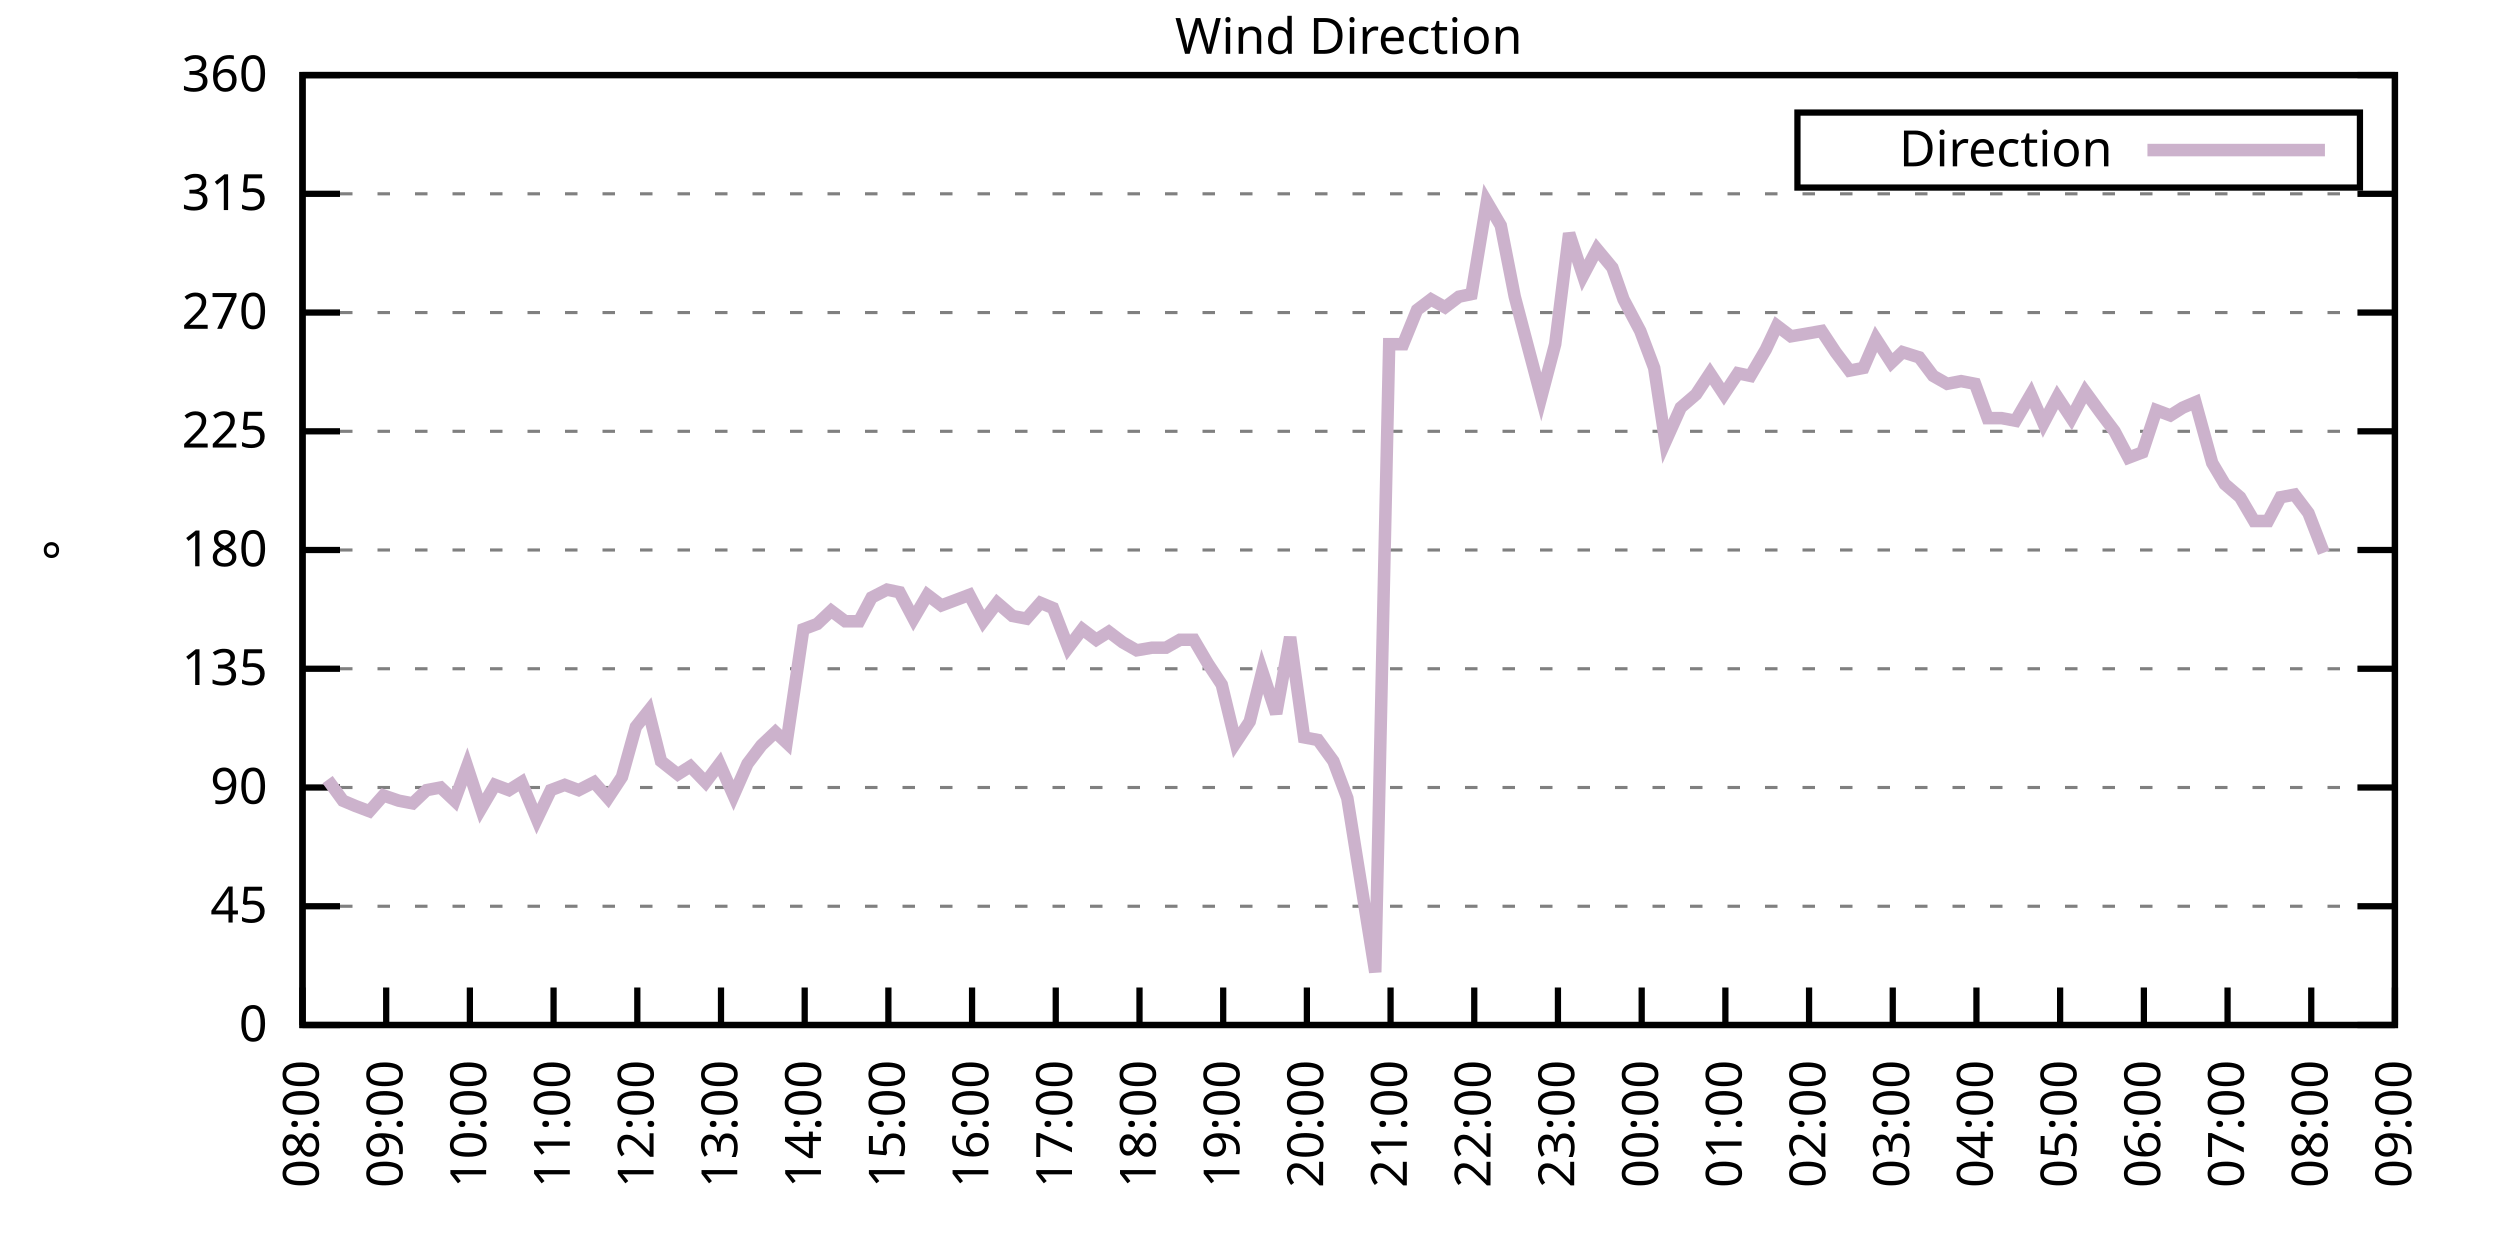
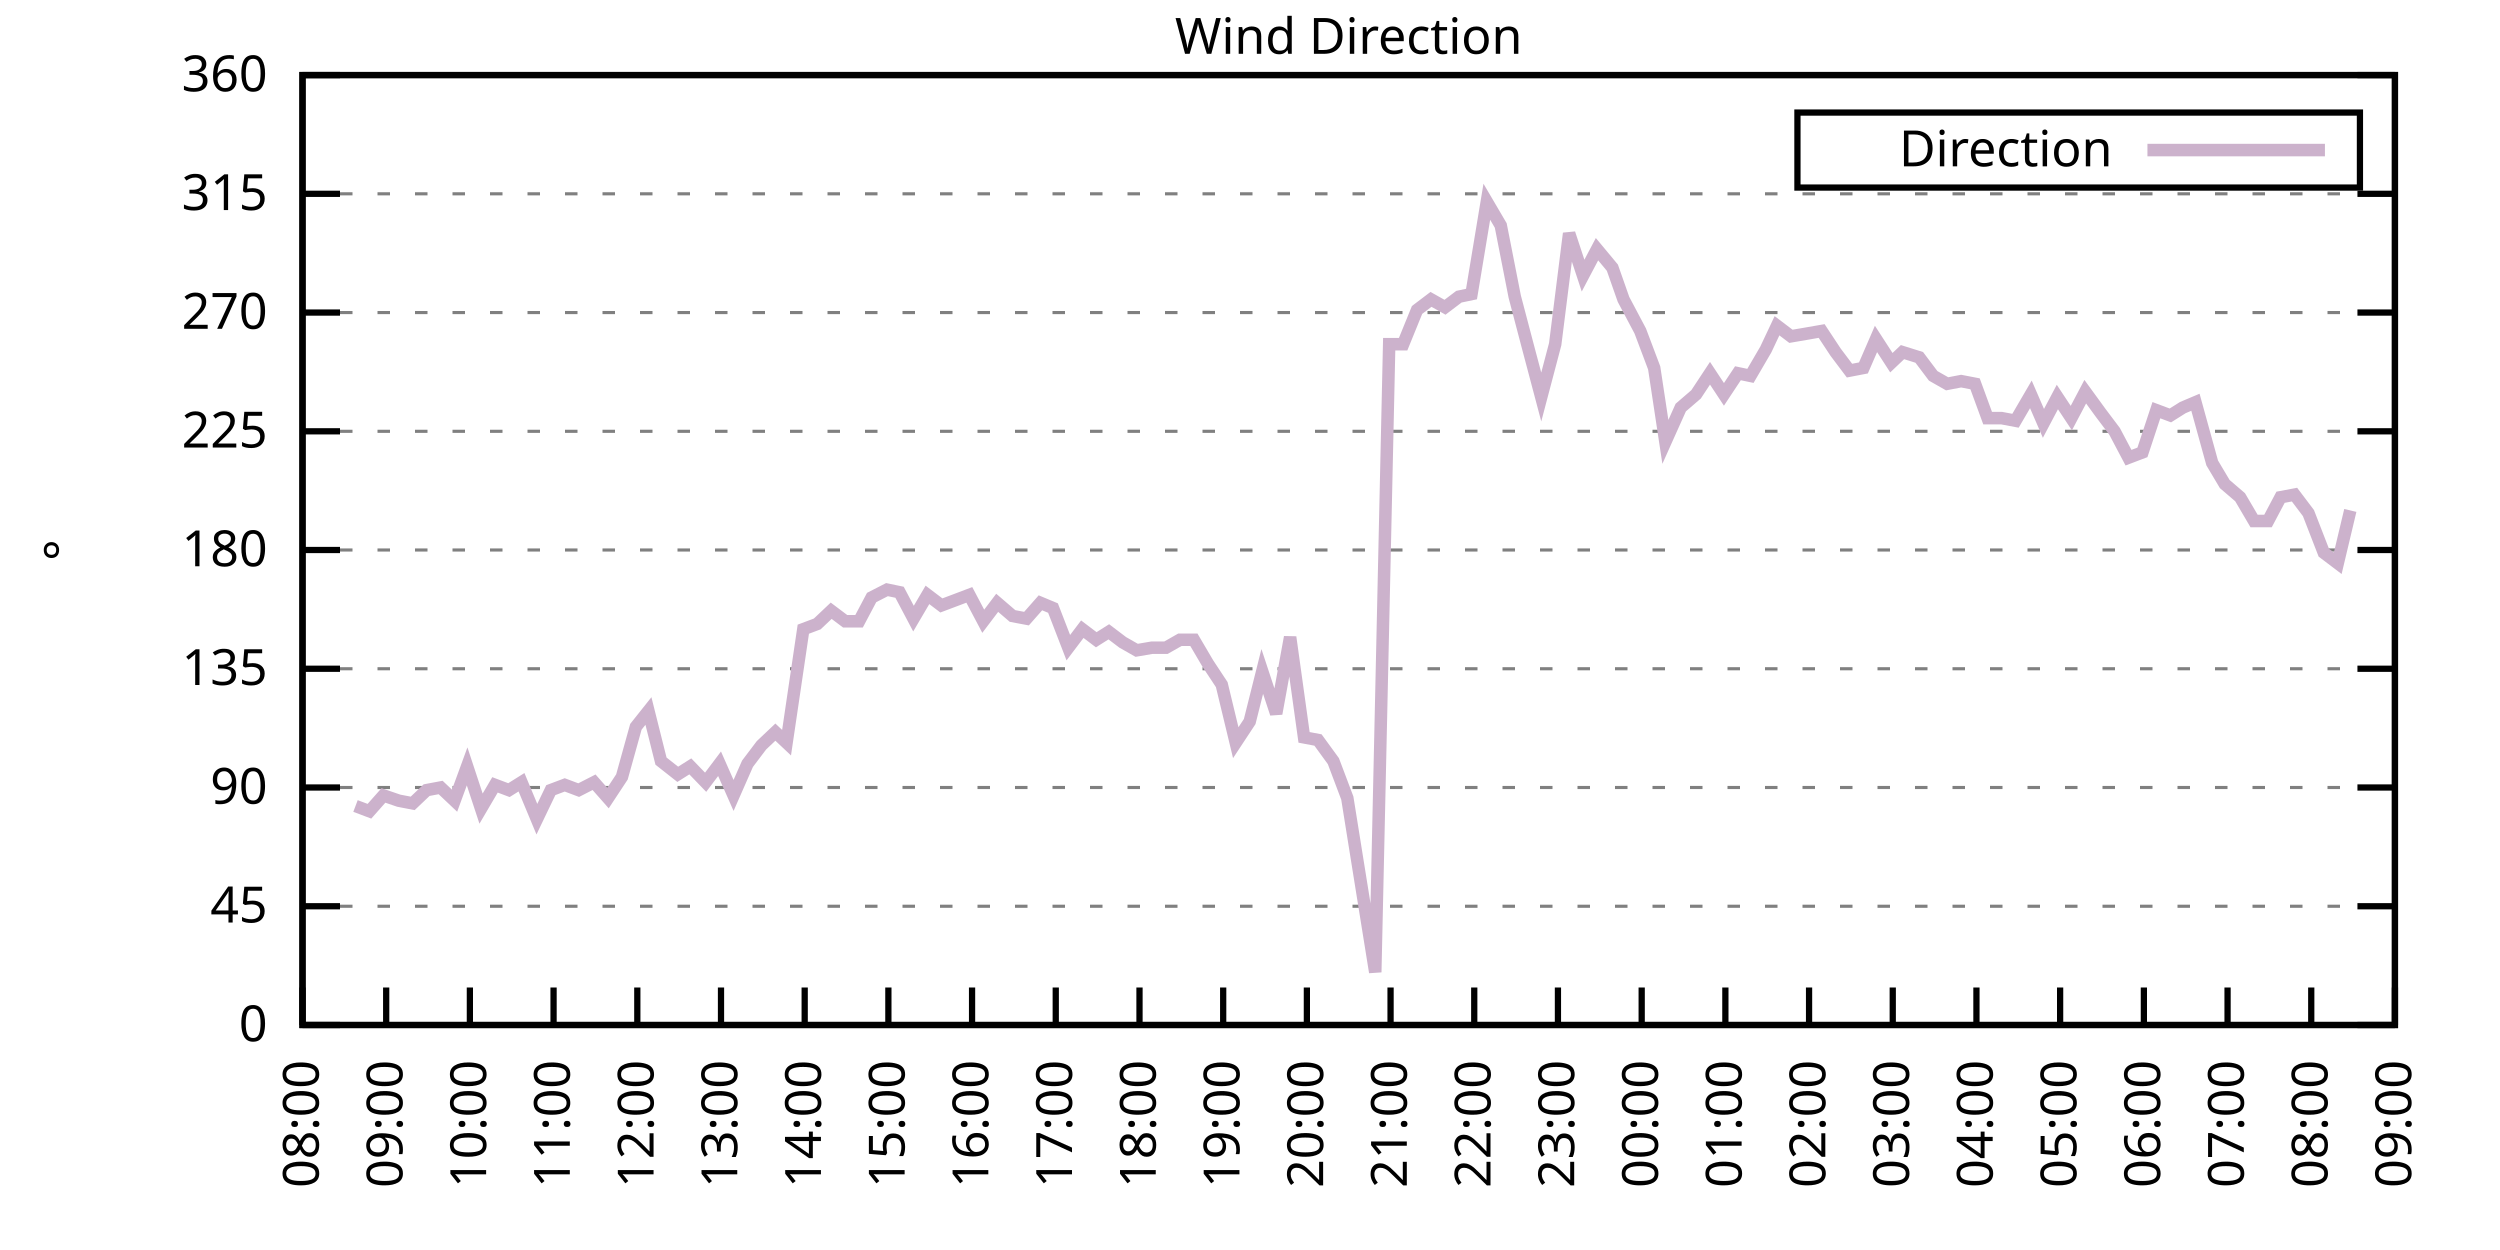
<svg xmlns="http://www.w3.org/2000/svg" xmlns:xlink="http://www.w3.org/1999/xlink" width="400" height="200" viewBox="0 0 400 200">
  <g id="gnuplot_canvas">
    <rect x="0" y="0" width="400" height="200" fill="none" />
    <defs>
      <circle id="gpDot" r="0.5" stroke-width="0.5" stroke="currentColor" />
      <path id="gpPt0" stroke-width="0.333" stroke="currentColor" d="M-1,0 h2 M0,-1 v2" />
      <path id="gpPt1" stroke-width="0.333" stroke="currentColor" d="M-1,-1 L1,1 M1,-1 L-1,1" />
      <path id="gpPt2" stroke-width="0.333" stroke="currentColor" d="M-1,0 L1,0 M0,-1 L0,1 M-1,-1 L1,1 M-1,1 L1,-1" />
      <rect id="gpPt3" stroke-width="0.333" stroke="currentColor" x="-1" y="-1" width="2" height="2" />
      <rect id="gpPt4" stroke-width="0.333" stroke="currentColor" fill="currentColor" x="-1" y="-1" width="2" height="2" />
      <circle id="gpPt5" stroke-width="0.333" stroke="currentColor" cx="0" cy="0" r="1" />
      <use xlink:href="#gpPt5" id="gpPt6" fill="currentColor" stroke="none" />
      <path id="gpPt7" stroke-width="0.333" stroke="currentColor" d="M0,-1.33 L-1.33,0.67 L1.33,0.67 z" />
      <use xlink:href="#gpPt7" id="gpPt8" fill="currentColor" stroke="none" />
      <use xlink:href="#gpPt7" id="gpPt9" stroke="currentColor" transform="rotate(180)" />
      <use xlink:href="#gpPt9" id="gpPt10" fill="currentColor" stroke="none" />
      <use xlink:href="#gpPt3" id="gpPt11" stroke="currentColor" transform="rotate(45)" />
      <use xlink:href="#gpPt11" id="gpPt12" fill="currentColor" stroke="none" />
      <path id="gpPt13" stroke-width="0.333" stroke="currentColor" d="M0,1.330 L1.265,0.411 L0.782,-1.067 L-0.782,-1.076 L-1.265,0.411 z" />
      <use xlink:href="#gpPt13" id="gpPt14" fill="currentColor" stroke="none" />
      <filter id="textbox" filterUnits="objectBoundingBox" x="0" y="0" height="1" width="1">
        <feFlood flood-color="white" flood-opacity="1" result="bgnd" />
        <feComposite in="SourceGraphic" in2="bgnd" operator="atop" />
      </filter>
      <filter id="greybox" filterUnits="objectBoundingBox" x="0" y="0" height="1" width="1">
        <feFlood flood-color="lightgrey" flood-opacity="1" result="grey" />
        <feComposite in="SourceGraphic" in2="grey" operator="atop" />
      </filter>
    </defs>
    <g fill="none" color="white" stroke="currentColor" stroke-width="1.00" stroke-linecap="butt" stroke-linejoin="miter">
</g>
    <g fill="none" color="black" stroke="currentColor" stroke-width="1.00" stroke-linecap="butt" stroke-linejoin="miter">
      <g stroke="none" shape-rendering="crispEdges">
        <polygon fill="rgb(255, 255, 255)" points="48.40,164.00 383.18,164.00 383.18,12.02 48.40,12.02 " />
      </g>
    </g>
    <g fill="none" color="black" stroke="currentColor" stroke-width="1.00" stroke-linecap="butt" stroke-linejoin="miter">
</g>
    <g fill="none" color="black" stroke="black" stroke-width="0.50" stroke-linecap="butt" stroke-linejoin="miter">
</g>
    <g fill="none" color="gray" stroke="currentColor" stroke-width="0.50" stroke-linecap="butt" stroke-linejoin="miter">
      <path stroke="gray" stroke-dasharray="2,4" class="gridline" d="M48.40,164.00 L383.19,164.00  " />
    </g>
    <g fill="none" color="gray" stroke="gray" stroke-width="1.00" stroke-linecap="butt" stroke-linejoin="miter">
</g>
    <g fill="none" color="black" stroke="currentColor" stroke-width="1.00" stroke-linecap="butt" stroke-linejoin="miter">
      <path stroke="black" d="M48.40,164.00 L54.40,164.00 M383.19,164.00 L377.19,164.00  " />
      <g transform="translate(42.80,166.60)" stroke="none" fill="black" font-family="Sans" font-size="8.00" text-anchor="end">
        <text>
          <tspan font-family="Sans"> 0</tspan>
        </text>
      </g>
    </g>
    <g fill="none" color="black" stroke="currentColor" stroke-width="1.00" stroke-linecap="butt" stroke-linejoin="miter">
</g>
    <g fill="none" color="black" stroke="black" stroke-width="0.50" stroke-linecap="butt" stroke-linejoin="miter">
</g>
    <g fill="none" color="gray" stroke="currentColor" stroke-width="0.50" stroke-linecap="butt" stroke-linejoin="miter">
      <path stroke="gray" stroke-dasharray="2,4" class="gridline" d="M48.40,145.00 L383.19,145.00  " />
    </g>
    <g fill="none" color="gray" stroke="gray" stroke-width="1.00" stroke-linecap="butt" stroke-linejoin="miter">
</g>
    <g fill="none" color="black" stroke="currentColor" stroke-width="1.00" stroke-linecap="butt" stroke-linejoin="miter">
      <path stroke="black" d="M48.40,145.00 L54.40,145.00 M383.19,145.00 L377.19,145.00  " />
      <g transform="translate(42.80,147.60)" stroke="none" fill="black" font-family="Sans" font-size="8.00" text-anchor="end">
        <text>
          <tspan font-family="Sans"> 45</tspan>
        </text>
      </g>
    </g>
    <g fill="none" color="black" stroke="currentColor" stroke-width="1.00" stroke-linecap="butt" stroke-linejoin="miter">
</g>
    <g fill="none" color="black" stroke="black" stroke-width="0.50" stroke-linecap="butt" stroke-linejoin="miter">
</g>
    <g fill="none" color="gray" stroke="currentColor" stroke-width="0.50" stroke-linecap="butt" stroke-linejoin="miter">
      <path stroke="gray" stroke-dasharray="2,4" class="gridline" d="M48.40,126.00 L383.19,126.00  " />
    </g>
    <g fill="none" color="gray" stroke="gray" stroke-width="1.00" stroke-linecap="butt" stroke-linejoin="miter">
</g>
    <g fill="none" color="black" stroke="currentColor" stroke-width="1.00" stroke-linecap="butt" stroke-linejoin="miter">
      <path stroke="black" d="M48.40,126.00 L54.40,126.00 M383.19,126.00 L377.19,126.00  " />
      <g transform="translate(42.80,128.60)" stroke="none" fill="black" font-family="Sans" font-size="8.00" text-anchor="end">
        <text>
          <tspan font-family="Sans"> 90</tspan>
        </text>
      </g>
    </g>
    <g fill="none" color="black" stroke="currentColor" stroke-width="1.00" stroke-linecap="butt" stroke-linejoin="miter">
</g>
    <g fill="none" color="black" stroke="black" stroke-width="0.50" stroke-linecap="butt" stroke-linejoin="miter">
</g>
    <g fill="none" color="gray" stroke="currentColor" stroke-width="0.50" stroke-linecap="butt" stroke-linejoin="miter">
      <path stroke="gray" stroke-dasharray="2,4" class="gridline" d="M48.40,107.00 L383.19,107.00  " />
    </g>
    <g fill="none" color="gray" stroke="gray" stroke-width="1.00" stroke-linecap="butt" stroke-linejoin="miter">
</g>
    <g fill="none" color="black" stroke="currentColor" stroke-width="1.00" stroke-linecap="butt" stroke-linejoin="miter">
      <path stroke="black" d="M48.40,107.00 L54.40,107.00 M383.19,107.00 L377.19,107.00  " />
      <g transform="translate(42.80,109.60)" stroke="none" fill="black" font-family="Sans" font-size="8.00" text-anchor="end">
        <text>
          <tspan font-family="Sans"> 135</tspan>
        </text>
      </g>
    </g>
    <g fill="none" color="black" stroke="currentColor" stroke-width="1.00" stroke-linecap="butt" stroke-linejoin="miter">
</g>
    <g fill="none" color="black" stroke="black" stroke-width="0.50" stroke-linecap="butt" stroke-linejoin="miter">
</g>
    <g fill="none" color="gray" stroke="currentColor" stroke-width="0.50" stroke-linecap="butt" stroke-linejoin="miter">
      <path stroke="gray" stroke-dasharray="2,4" class="gridline" d="M48.40,88.00 L383.19,88.00  " />
    </g>
    <g fill="none" color="gray" stroke="gray" stroke-width="1.00" stroke-linecap="butt" stroke-linejoin="miter">
</g>
    <g fill="none" color="black" stroke="currentColor" stroke-width="1.00" stroke-linecap="butt" stroke-linejoin="miter">
      <path stroke="black" d="M48.40,88.00 L54.40,88.00 M383.19,88.00 L377.19,88.00  " />
      <g transform="translate(42.80,90.60)" stroke="none" fill="black" font-family="Sans" font-size="8.00" text-anchor="end">
        <text>
          <tspan font-family="Sans"> 180</tspan>
        </text>
      </g>
    </g>
    <g fill="none" color="black" stroke="currentColor" stroke-width="1.00" stroke-linecap="butt" stroke-linejoin="miter">
</g>
    <g fill="none" color="black" stroke="black" stroke-width="0.50" stroke-linecap="butt" stroke-linejoin="miter">
</g>
    <g fill="none" color="gray" stroke="currentColor" stroke-width="0.50" stroke-linecap="butt" stroke-linejoin="miter">
      <path stroke="gray" stroke-dasharray="2,4" class="gridline" d="M48.40,69.01 L383.19,69.01  " />
    </g>
    <g fill="none" color="gray" stroke="gray" stroke-width="1.00" stroke-linecap="butt" stroke-linejoin="miter">
</g>
    <g fill="none" color="black" stroke="currentColor" stroke-width="1.00" stroke-linecap="butt" stroke-linejoin="miter">
      <path stroke="black" d="M48.40,69.01 L54.40,69.01 M383.19,69.01 L377.19,69.01  " />
      <g transform="translate(42.80,71.61)" stroke="none" fill="black" font-family="Sans" font-size="8.00" text-anchor="end">
        <text>
          <tspan font-family="Sans"> 225</tspan>
        </text>
      </g>
    </g>
    <g fill="none" color="black" stroke="currentColor" stroke-width="1.00" stroke-linecap="butt" stroke-linejoin="miter">
</g>
    <g fill="none" color="black" stroke="black" stroke-width="0.50" stroke-linecap="butt" stroke-linejoin="miter">
</g>
    <g fill="none" color="gray" stroke="currentColor" stroke-width="0.50" stroke-linecap="butt" stroke-linejoin="miter">
      <path stroke="gray" stroke-dasharray="2,4" class="gridline" d="M48.40,50.01 L383.19,50.01  " />
    </g>
    <g fill="none" color="gray" stroke="gray" stroke-width="1.00" stroke-linecap="butt" stroke-linejoin="miter">
</g>
    <g fill="none" color="black" stroke="currentColor" stroke-width="1.00" stroke-linecap="butt" stroke-linejoin="miter">
      <path stroke="black" d="M48.40,50.01 L54.40,50.01 M383.19,50.01 L377.19,50.01  " />
      <g transform="translate(42.80,52.61)" stroke="none" fill="black" font-family="Sans" font-size="8.00" text-anchor="end">
        <text>
          <tspan font-family="Sans"> 270</tspan>
        </text>
      </g>
    </g>
    <g fill="none" color="black" stroke="currentColor" stroke-width="1.00" stroke-linecap="butt" stroke-linejoin="miter">
</g>
    <g fill="none" color="black" stroke="black" stroke-width="0.50" stroke-linecap="butt" stroke-linejoin="miter">
</g>
    <g fill="none" color="gray" stroke="currentColor" stroke-width="0.50" stroke-linecap="butt" stroke-linejoin="miter">
      <path stroke="gray" stroke-dasharray="2,4" class="gridline" d="M48.40,31.01 L383.19,31.01  " />
    </g>
    <g fill="none" color="gray" stroke="gray" stroke-width="1.00" stroke-linecap="butt" stroke-linejoin="miter">
</g>
    <g fill="none" color="black" stroke="currentColor" stroke-width="1.00" stroke-linecap="butt" stroke-linejoin="miter">
      <path stroke="black" d="M48.40,31.01 L54.40,31.01 M383.19,31.01 L377.19,31.01  " />
      <g transform="translate(42.80,33.61)" stroke="none" fill="black" font-family="Sans" font-size="8.00" text-anchor="end">
        <text>
          <tspan font-family="Sans"> 315</tspan>
        </text>
      </g>
    </g>
    <g fill="none" color="black" stroke="currentColor" stroke-width="1.00" stroke-linecap="butt" stroke-linejoin="miter">
</g>
    <g fill="none" color="black" stroke="black" stroke-width="0.50" stroke-linecap="butt" stroke-linejoin="miter">
</g>
    <g fill="none" color="gray" stroke="currentColor" stroke-width="0.50" stroke-linecap="butt" stroke-linejoin="miter">
      <path stroke="gray" stroke-dasharray="2,4" class="gridline" d="M48.40,12.01 L383.19,12.01  " />
    </g>
    <g fill="none" color="gray" stroke="gray" stroke-width="1.00" stroke-linecap="butt" stroke-linejoin="miter">
</g>
    <g fill="none" color="black" stroke="currentColor" stroke-width="1.00" stroke-linecap="butt" stroke-linejoin="miter">
      <path stroke="black" d="M48.40,12.01 L54.40,12.01 M383.19,12.01 L377.19,12.01  " />
      <g transform="translate(42.80,14.61)" stroke="none" fill="black" font-family="Sans" font-size="8.00" text-anchor="end">
        <text>
          <tspan font-family="Sans"> 360</tspan>
        </text>
      </g>
    </g>
    <g fill="none" color="black" stroke="currentColor" stroke-width="1.00" stroke-linecap="butt" stroke-linejoin="miter">
      <path stroke="black" d="M48.40,164.00 L48.40,158.00  " />
      <g transform="translate(51.00,169.60) rotate(270.00)" stroke="none" fill="black" font-family="Sans" font-size="8.00" text-anchor="end">
        <text>
          <tspan font-family="Sans">08:00</tspan>
        </text>
      </g>
    </g>
    <g fill="none" color="black" stroke="currentColor" stroke-width="1.00" stroke-linecap="butt" stroke-linejoin="miter">
      <path stroke="black" d="M61.79,164.00 L61.79,158.00  " />
      <g transform="translate(64.39,169.60) rotate(270.00)" stroke="none" fill="black" font-family="Sans" font-size="8.00" text-anchor="end">
        <text>
          <tspan font-family="Sans">09:00</tspan>
        </text>
      </g>
    </g>
    <g fill="none" color="black" stroke="currentColor" stroke-width="1.00" stroke-linecap="butt" stroke-linejoin="miter">
      <path stroke="black" d="M75.18,164.00 L75.18,158.00  " />
      <g transform="translate(77.78,169.60) rotate(270.00)" stroke="none" fill="black" font-family="Sans" font-size="8.00" text-anchor="end">
        <text>
          <tspan font-family="Sans">10:00</tspan>
        </text>
      </g>
    </g>
    <g fill="none" color="black" stroke="currentColor" stroke-width="1.00" stroke-linecap="butt" stroke-linejoin="miter">
      <path stroke="black" d="M88.57,164.00 L88.57,158.00  " />
      <g transform="translate(91.17,169.60) rotate(270.00)" stroke="none" fill="black" font-family="Sans" font-size="8.00" text-anchor="end">
        <text>
          <tspan font-family="Sans">11:00</tspan>
        </text>
      </g>
    </g>
    <g fill="none" color="black" stroke="currentColor" stroke-width="1.00" stroke-linecap="butt" stroke-linejoin="miter">
      <path stroke="black" d="M101.97,164.00 L101.97,158.00  " />
      <g transform="translate(104.57,169.60) rotate(270.00)" stroke="none" fill="black" font-family="Sans" font-size="8.00" text-anchor="end">
        <text>
          <tspan font-family="Sans">12:00</tspan>
        </text>
      </g>
    </g>
    <g fill="none" color="black" stroke="currentColor" stroke-width="1.00" stroke-linecap="butt" stroke-linejoin="miter">
      <path stroke="black" d="M115.36,164.00 L115.36,158.00  " />
      <g transform="translate(117.96,169.60) rotate(270.00)" stroke="none" fill="black" font-family="Sans" font-size="8.00" text-anchor="end">
        <text>
          <tspan font-family="Sans">13:00</tspan>
        </text>
      </g>
    </g>
    <g fill="none" color="black" stroke="currentColor" stroke-width="1.00" stroke-linecap="butt" stroke-linejoin="miter">
      <path stroke="black" d="M128.75,164.00 L128.75,158.00  " />
      <g transform="translate(131.35,169.60) rotate(270.00)" stroke="none" fill="black" font-family="Sans" font-size="8.00" text-anchor="end">
        <text>
          <tspan font-family="Sans">14:00</tspan>
        </text>
      </g>
    </g>
    <g fill="none" color="black" stroke="currentColor" stroke-width="1.00" stroke-linecap="butt" stroke-linejoin="miter">
      <path stroke="black" d="M142.14,164.00 L142.14,158.00  " />
      <g transform="translate(144.74,169.60) rotate(270.00)" stroke="none" fill="black" font-family="Sans" font-size="8.00" text-anchor="end">
        <text>
          <tspan font-family="Sans">15:00</tspan>
        </text>
      </g>
    </g>
    <g fill="none" color="black" stroke="currentColor" stroke-width="1.00" stroke-linecap="butt" stroke-linejoin="miter">
      <path stroke="black" d="M155.53,164.00 L155.53,158.00  " />
      <g transform="translate(158.13,169.60) rotate(270.00)" stroke="none" fill="black" font-family="Sans" font-size="8.00" text-anchor="end">
        <text>
          <tspan font-family="Sans">16:00</tspan>
        </text>
      </g>
    </g>
    <g fill="none" color="black" stroke="currentColor" stroke-width="1.00" stroke-linecap="butt" stroke-linejoin="miter">
      <path stroke="black" d="M168.92,164.00 L168.92,158.00  " />
      <g transform="translate(171.52,169.60) rotate(270.00)" stroke="none" fill="black" font-family="Sans" font-size="8.00" text-anchor="end">
        <text>
          <tspan font-family="Sans">17:00</tspan>
        </text>
      </g>
    </g>
    <g fill="none" color="black" stroke="currentColor" stroke-width="1.00" stroke-linecap="butt" stroke-linejoin="miter">
      <path stroke="black" d="M182.32,164.00 L182.32,158.00  " />
      <g transform="translate(184.92,169.60) rotate(270.00)" stroke="none" fill="black" font-family="Sans" font-size="8.00" text-anchor="end">
        <text>
          <tspan font-family="Sans">18:00</tspan>
        </text>
      </g>
    </g>
    <g fill="none" color="black" stroke="currentColor" stroke-width="1.00" stroke-linecap="butt" stroke-linejoin="miter">
      <path stroke="black" d="M195.71,164.00 L195.71,158.00  " />
      <g transform="translate(198.31,169.60) rotate(270.00)" stroke="none" fill="black" font-family="Sans" font-size="8.00" text-anchor="end">
        <text>
          <tspan font-family="Sans">19:00</tspan>
        </text>
      </g>
    </g>
    <g fill="none" color="black" stroke="currentColor" stroke-width="1.00" stroke-linecap="butt" stroke-linejoin="miter">
      <path stroke="black" d="M209.10,164.00 L209.10,158.00  " />
      <g transform="translate(211.70,169.60) rotate(270.00)" stroke="none" fill="black" font-family="Sans" font-size="8.00" text-anchor="end">
        <text>
          <tspan font-family="Sans">20:00</tspan>
        </text>
      </g>
    </g>
    <g fill="none" color="black" stroke="currentColor" stroke-width="1.00" stroke-linecap="butt" stroke-linejoin="miter">
      <path stroke="black" d="M222.49,164.00 L222.49,158.00  " />
      <g transform="translate(225.09,169.60) rotate(270.00)" stroke="none" fill="black" font-family="Sans" font-size="8.00" text-anchor="end">
        <text>
          <tspan font-family="Sans">21:00</tspan>
        </text>
      </g>
    </g>
    <g fill="none" color="black" stroke="currentColor" stroke-width="1.00" stroke-linecap="butt" stroke-linejoin="miter">
      <path stroke="black" d="M235.88,164.00 L235.88,158.00  " />
      <g transform="translate(238.48,169.60) rotate(270.00)" stroke="none" fill="black" font-family="Sans" font-size="8.00" text-anchor="end">
        <text>
          <tspan font-family="Sans">22:00</tspan>
        </text>
      </g>
    </g>
    <g fill="none" color="black" stroke="currentColor" stroke-width="1.00" stroke-linecap="butt" stroke-linejoin="miter">
      <path stroke="black" d="M249.27,164.00 L249.27,158.00  " />
      <g transform="translate(251.87,169.60) rotate(270.00)" stroke="none" fill="black" font-family="Sans" font-size="8.00" text-anchor="end">
        <text>
          <tspan font-family="Sans">23:00</tspan>
        </text>
      </g>
    </g>
    <g fill="none" color="black" stroke="currentColor" stroke-width="1.00" stroke-linecap="butt" stroke-linejoin="miter">
      <path stroke="black" d="M262.67,164.00 L262.67,158.00  " />
      <g transform="translate(265.27,169.60) rotate(270.00)" stroke="none" fill="black" font-family="Sans" font-size="8.00" text-anchor="end">
        <text>
          <tspan font-family="Sans">00:00</tspan>
        </text>
      </g>
    </g>
    <g fill="none" color="black" stroke="currentColor" stroke-width="1.00" stroke-linecap="butt" stroke-linejoin="miter">
      <path stroke="black" d="M276.06,164.00 L276.06,158.00  " />
      <g transform="translate(278.66,169.60) rotate(270.00)" stroke="none" fill="black" font-family="Sans" font-size="8.00" text-anchor="end">
        <text>
          <tspan font-family="Sans">01:00</tspan>
        </text>
      </g>
    </g>
    <g fill="none" color="black" stroke="currentColor" stroke-width="1.00" stroke-linecap="butt" stroke-linejoin="miter">
      <path stroke="black" d="M289.45,164.00 L289.45,158.00  " />
      <g transform="translate(292.05,169.60) rotate(270.00)" stroke="none" fill="black" font-family="Sans" font-size="8.00" text-anchor="end">
        <text>
          <tspan font-family="Sans">02:00</tspan>
        </text>
      </g>
    </g>
    <g fill="none" color="black" stroke="currentColor" stroke-width="1.00" stroke-linecap="butt" stroke-linejoin="miter">
      <path stroke="black" d="M302.84,164.00 L302.84,158.00  " />
      <g transform="translate(305.44,169.60) rotate(270.00)" stroke="none" fill="black" font-family="Sans" font-size="8.00" text-anchor="end">
        <text>
          <tspan font-family="Sans">03:00</tspan>
        </text>
      </g>
    </g>
    <g fill="none" color="black" stroke="currentColor" stroke-width="1.00" stroke-linecap="butt" stroke-linejoin="miter">
      <path stroke="black" d="M316.23,164.00 L316.23,158.00  " />
      <g transform="translate(318.83,169.60) rotate(270.00)" stroke="none" fill="black" font-family="Sans" font-size="8.00" text-anchor="end">
        <text>
          <tspan font-family="Sans">04:00</tspan>
        </text>
      </g>
    </g>
    <g fill="none" color="black" stroke="currentColor" stroke-width="1.00" stroke-linecap="butt" stroke-linejoin="miter">
      <path stroke="black" d="M329.62,164.00 L329.62,158.00  " />
      <g transform="translate(332.22,169.60) rotate(270.00)" stroke="none" fill="black" font-family="Sans" font-size="8.00" text-anchor="end">
        <text>
          <tspan font-family="Sans">05:00</tspan>
        </text>
      </g>
    </g>
    <g fill="none" color="black" stroke="currentColor" stroke-width="1.00" stroke-linecap="butt" stroke-linejoin="miter">
      <path stroke="black" d="M343.02,164.00 L343.02,158.00  " />
      <g transform="translate(345.62,169.60) rotate(270.00)" stroke="none" fill="black" font-family="Sans" font-size="8.00" text-anchor="end">
        <text>
          <tspan font-family="Sans">06:00</tspan>
        </text>
      </g>
    </g>
    <g fill="none" color="black" stroke="currentColor" stroke-width="1.00" stroke-linecap="butt" stroke-linejoin="miter">
      <path stroke="black" d="M356.41,164.00 L356.41,158.00  " />
      <g transform="translate(359.01,169.60) rotate(270.00)" stroke="none" fill="black" font-family="Sans" font-size="8.00" text-anchor="end">
        <text>
          <tspan font-family="Sans">07:00</tspan>
        </text>
      </g>
    </g>
    <g fill="none" color="black" stroke="currentColor" stroke-width="1.00" stroke-linecap="butt" stroke-linejoin="miter">
      <path stroke="black" d="M369.80,164.00 L369.80,158.00  " />
      <g transform="translate(372.40,169.60) rotate(270.00)" stroke="none" fill="black" font-family="Sans" font-size="8.00" text-anchor="end">
        <text>
          <tspan font-family="Sans">08:00</tspan>
        </text>
      </g>
    </g>
    <g fill="none" color="black" stroke="currentColor" stroke-width="1.00" stroke-linecap="butt" stroke-linejoin="miter">
      <path stroke="black" d="M383.19,164.00 L383.19,158.00  " />
      <g transform="translate(385.79,169.60) rotate(270.00)" stroke="none" fill="black" font-family="Sans" font-size="8.00" text-anchor="end">
        <text>
          <tspan font-family="Sans">09:00</tspan>
        </text>
      </g>
    </g>
    <g fill="none" color="black" stroke="currentColor" stroke-width="1.00" stroke-linecap="butt" stroke-linejoin="miter">
</g>
    <g fill="none" color="black" stroke="currentColor" stroke-width="1.00" stroke-linecap="butt" stroke-linejoin="miter">
      <path stroke="black" d="M48.40,12.01 L48.40,164.00 L383.19,164.00 L383.19,12.01 L48.40,12.01 Z  " />
    </g>
    <g fill="none" color="black" stroke="currentColor" stroke-width="1.00" stroke-linecap="butt" stroke-linejoin="miter">
</g>
    <g fill="none" color="black" stroke="currentColor" stroke-width="1.00" stroke-linecap="butt" stroke-linejoin="miter">
      <path stroke="black" d="M287.59,30.01 L287.59,18.01 L377.59,18.01 L377.59,30.01 L287.59,30.01 Z  " />
    </g>
    <g id="Wind_direction_plot_1">
      <g fill="none" color="white" stroke="black" stroke-width="2.00" stroke-linecap="butt" stroke-linejoin="miter">
</g>
      <g fill="none" color="black" stroke="currentColor" stroke-width="2.00" stroke-linecap="butt" stroke-linejoin="miter">
        <g transform="translate(337.99,26.61)" stroke="none" fill="black" font-family="Sans" font-size="8.00" text-anchor="end">
          <text>
            <tspan font-family="Sans">Direction</tspan>
          </text>
        </g>
      </g>
      <g fill="none" color="black" stroke="currentColor" stroke-width="2.00" stroke-linecap="butt" stroke-linejoin="miter">
-         <path stroke="rgb(204, 178, 204)" d="M343.59,24.01 L371.99,24.01 M52.42,124.74 L54.87,128.11 L56.88,128.96 L59.11,129.80 L61.35,127.27 L63.80,128.11   L66.03,128.54 L68.26,126.42 L70.50,126.00 L72.73,128.11 L74.74,122.62 L76.97,129.38 L79.20,125.58 L81.43,126.42   L83.44,125.16 L85.90,131.07 L88.13,126.42 L90.36,125.58 L92.59,126.42 L95.05,125.16 L97.28,127.69 L99.51,124.31   L101.74,116.29 L103.75,113.76 L105.76,121.78 L108.44,123.89 L110.45,122.62 L112.90,125.16 L115.13,122.20 L117.37,127.27   L119.60,122.20 L121.83,119.25 L124.06,117.14 L125.85,118.83 L128.53,100.67 L130.76,99.83 L132.99,97.72 L135.22,99.40   L137.45,99.40 L139.46,95.60 L141.92,94.34 L143.93,94.76 L146.16,98.98 L148.39,95.18 L150.62,96.87 L152.85,96.03   L155.09,95.18 L157.32,99.40 L159.55,96.45 L162.01,98.56 L164.24,98.98 L166.47,96.45 L168.48,97.29 L170.93,103.63   L173.17,100.67 L175.40,102.36 L177.41,101.09 L179.64,102.78 L181.87,104.05 L184.32,103.63 L186.56,103.63 L188.79,102.36   L191.02,102.36 L193.25,106.16 L195.48,109.54 L197.72,118.83 L199.95,115.45 L201.96,107.43 L204.19,114.18 L206.42,101.94   L208.65,117.98 L210.88,118.40 L213.34,121.78 L215.57,127.69 L217.80,141.62 L220.04,155.56 L222.27,55.07 L224.50,55.07   L226.73,49.59 L228.96,47.90 L231.20,49.16 L233.43,47.47 L235.44,47.05 L237.89,32.28 L240.12,36.08 L242.36,47.47   L244.36,55.07 L246.60,63.52 L248.83,55.07 L251.06,37.34 L253.29,44.10 L255.52,39.87 L257.98,42.83 L259.76,47.90   L262.44,52.96 L264.67,58.87 L266.46,70.70 L268.92,65.21 L271.37,63.10 L273.60,59.72 L275.83,63.10 L278.07,59.72   L280.07,60.14 L282.53,55.92 L284.32,52.12 L286.55,53.81 L289.00,53.39 L291.46,52.96 L293.69,56.34 L295.92,59.30   L298.15,58.87 L300.16,54.23 L302.62,58.03 L304.40,56.34 L307.08,57.18 L309.31,60.14 L311.54,61.41 L313.78,60.98   L316.01,61.41 L318.02,66.90 L320.25,66.90 L322.48,67.32 L324.94,63.10 L326.95,67.74 L329.18,63.52 L331.41,66.90   L333.64,62.67 L336.10,66.05 L338.33,69.01 L340.56,73.23 L342.79,72.38 L345.02,65.63 L347.26,66.47 L349.26,65.21   L351.27,64.36 L353.95,74.07 L355.96,77.45 L358.42,79.56 L360.65,83.36 L362.88,83.36 L364.89,79.56 L367.12,79.14   L369.35,82.09 L371.81,88.43  " />
+         <path stroke="rgb(204, 178, 204)" d="M343.59,24.01 L371.99,24.01 M56.88,128.96 L59.11,129.80 L61.35,127.27 L63.80,128.11 L66.03,128.54 L68.26,126.42   L70.50,126.00 L72.73,128.11 L74.74,122.62 L76.97,129.38 L79.20,125.58 L81.43,126.42 L83.44,125.16 L85.90,131.07   L88.13,126.42 L90.36,125.58 L92.59,126.42 L95.05,125.16 L97.28,127.69 L99.51,124.31 L101.74,116.29 L103.75,113.76   L105.76,121.78 L108.44,123.89 L110.45,122.62 L112.90,125.16 L115.13,122.20 L117.37,127.27 L119.60,122.20 L121.83,119.25   L124.06,117.14 L125.85,118.83 L128.53,100.67 L130.76,99.83 L132.99,97.72 L135.22,99.40 L137.45,99.40 L139.46,95.60   L141.92,94.34 L143.93,94.76 L146.16,98.98 L148.39,95.18 L150.62,96.87 L152.85,96.03 L155.09,95.18 L157.32,99.40   L159.55,96.45 L162.01,98.56 L164.24,98.98 L166.47,96.45 L168.48,97.29 L170.93,103.63 L173.17,100.67 L175.40,102.36   L177.41,101.09 L179.64,102.78 L181.87,104.05 L184.32,103.63 L186.56,103.63 L188.79,102.36 L191.02,102.36 L193.25,106.16   L195.48,109.54 L197.72,118.83 L199.95,115.45 L201.96,107.43 L204.19,114.18 L206.42,101.94 L208.65,117.98 L210.88,118.40   L213.34,121.78 L215.57,127.69 L217.80,141.62 L220.04,155.56 L222.27,55.07 L224.50,55.07 L226.73,49.59 L228.96,47.90   L231.20,49.16 L233.43,47.47 L235.44,47.05 L237.89,32.28 L240.12,36.08 L242.36,47.47 L244.36,55.07 L246.60,63.52   L248.83,55.07 L251.06,37.34 L253.29,44.10 L255.52,39.87 L257.98,42.83 L259.76,47.90 L262.44,52.96 L264.67,58.87   L266.46,70.70 L268.92,65.21 L271.37,63.10 L273.60,59.72 L275.83,63.10 L278.07,59.72 L280.07,60.14 L282.53,55.92   L284.32,52.12 L286.55,53.81 L289.00,53.39 L291.46,52.96 L293.69,56.34 L295.92,59.30 L298.15,58.87 L300.16,54.23   L302.62,58.03 L304.40,56.34 L307.08,57.18 L309.31,60.14 L311.54,61.41 L313.78,60.98 L316.01,61.41 L318.02,66.90   L320.25,66.90 L322.48,67.32 L324.94,63.10 L326.95,67.74 L329.18,63.52 L331.41,66.90 L333.64,62.67 L336.10,66.05   L338.33,69.01 L340.56,73.23 L342.79,72.38 L345.02,65.63 L347.26,66.47 L349.26,65.21 L351.27,64.36 L353.95,74.07   L355.96,77.45 L358.42,79.56 L360.65,83.36 L362.88,83.36 L364.89,79.56 L367.12,79.14 L369.35,82.09 L371.81,88.43   L374.04,90.12 L376.05,81.67  " />
      </g>
    </g>
    <g fill="none" color="black" stroke="currentColor" stroke-width="2.00" stroke-linecap="butt" stroke-linejoin="miter">
</g>
    <g fill="none" color="black" stroke="black" stroke-width="1.00" stroke-linecap="butt" stroke-linejoin="miter">
</g>
    <g fill="none" color="black" stroke="currentColor" stroke-width="1.00" stroke-linecap="butt" stroke-linejoin="miter">
      <path stroke="black" d="M48.40,12.01 L48.40,164.00 L383.19,164.00 L383.19,12.01 L48.40,12.01 Z  " />
      <g transform="translate(12.80,88.01) rotate(270.00)" stroke="none" fill="black" font-family="Sans" font-size="8.00" text-anchor="middle">
        <text>
          <tspan font-family="Sans">°</tspan>
        </text>
      </g>
    </g>
    <g fill="none" color="black" stroke="currentColor" stroke-width="1.00" stroke-linecap="butt" stroke-linejoin="miter">
</g>
    <g fill="none" color="black" stroke="currentColor" stroke-width="1.00" stroke-linecap="butt" stroke-linejoin="miter">
      <g transform="translate(215.79,8.61)" stroke="none" fill="black" font-family="Sans" font-size="8.00" text-anchor="middle">
        <text>
          <tspan font-family="Sans">Wind Direction</tspan>
        </text>
      </g>
    </g>
    <g fill="none" color="black" stroke="currentColor" stroke-width="1.00" stroke-linecap="butt" stroke-linejoin="miter">
</g>
  </g>
</svg>
